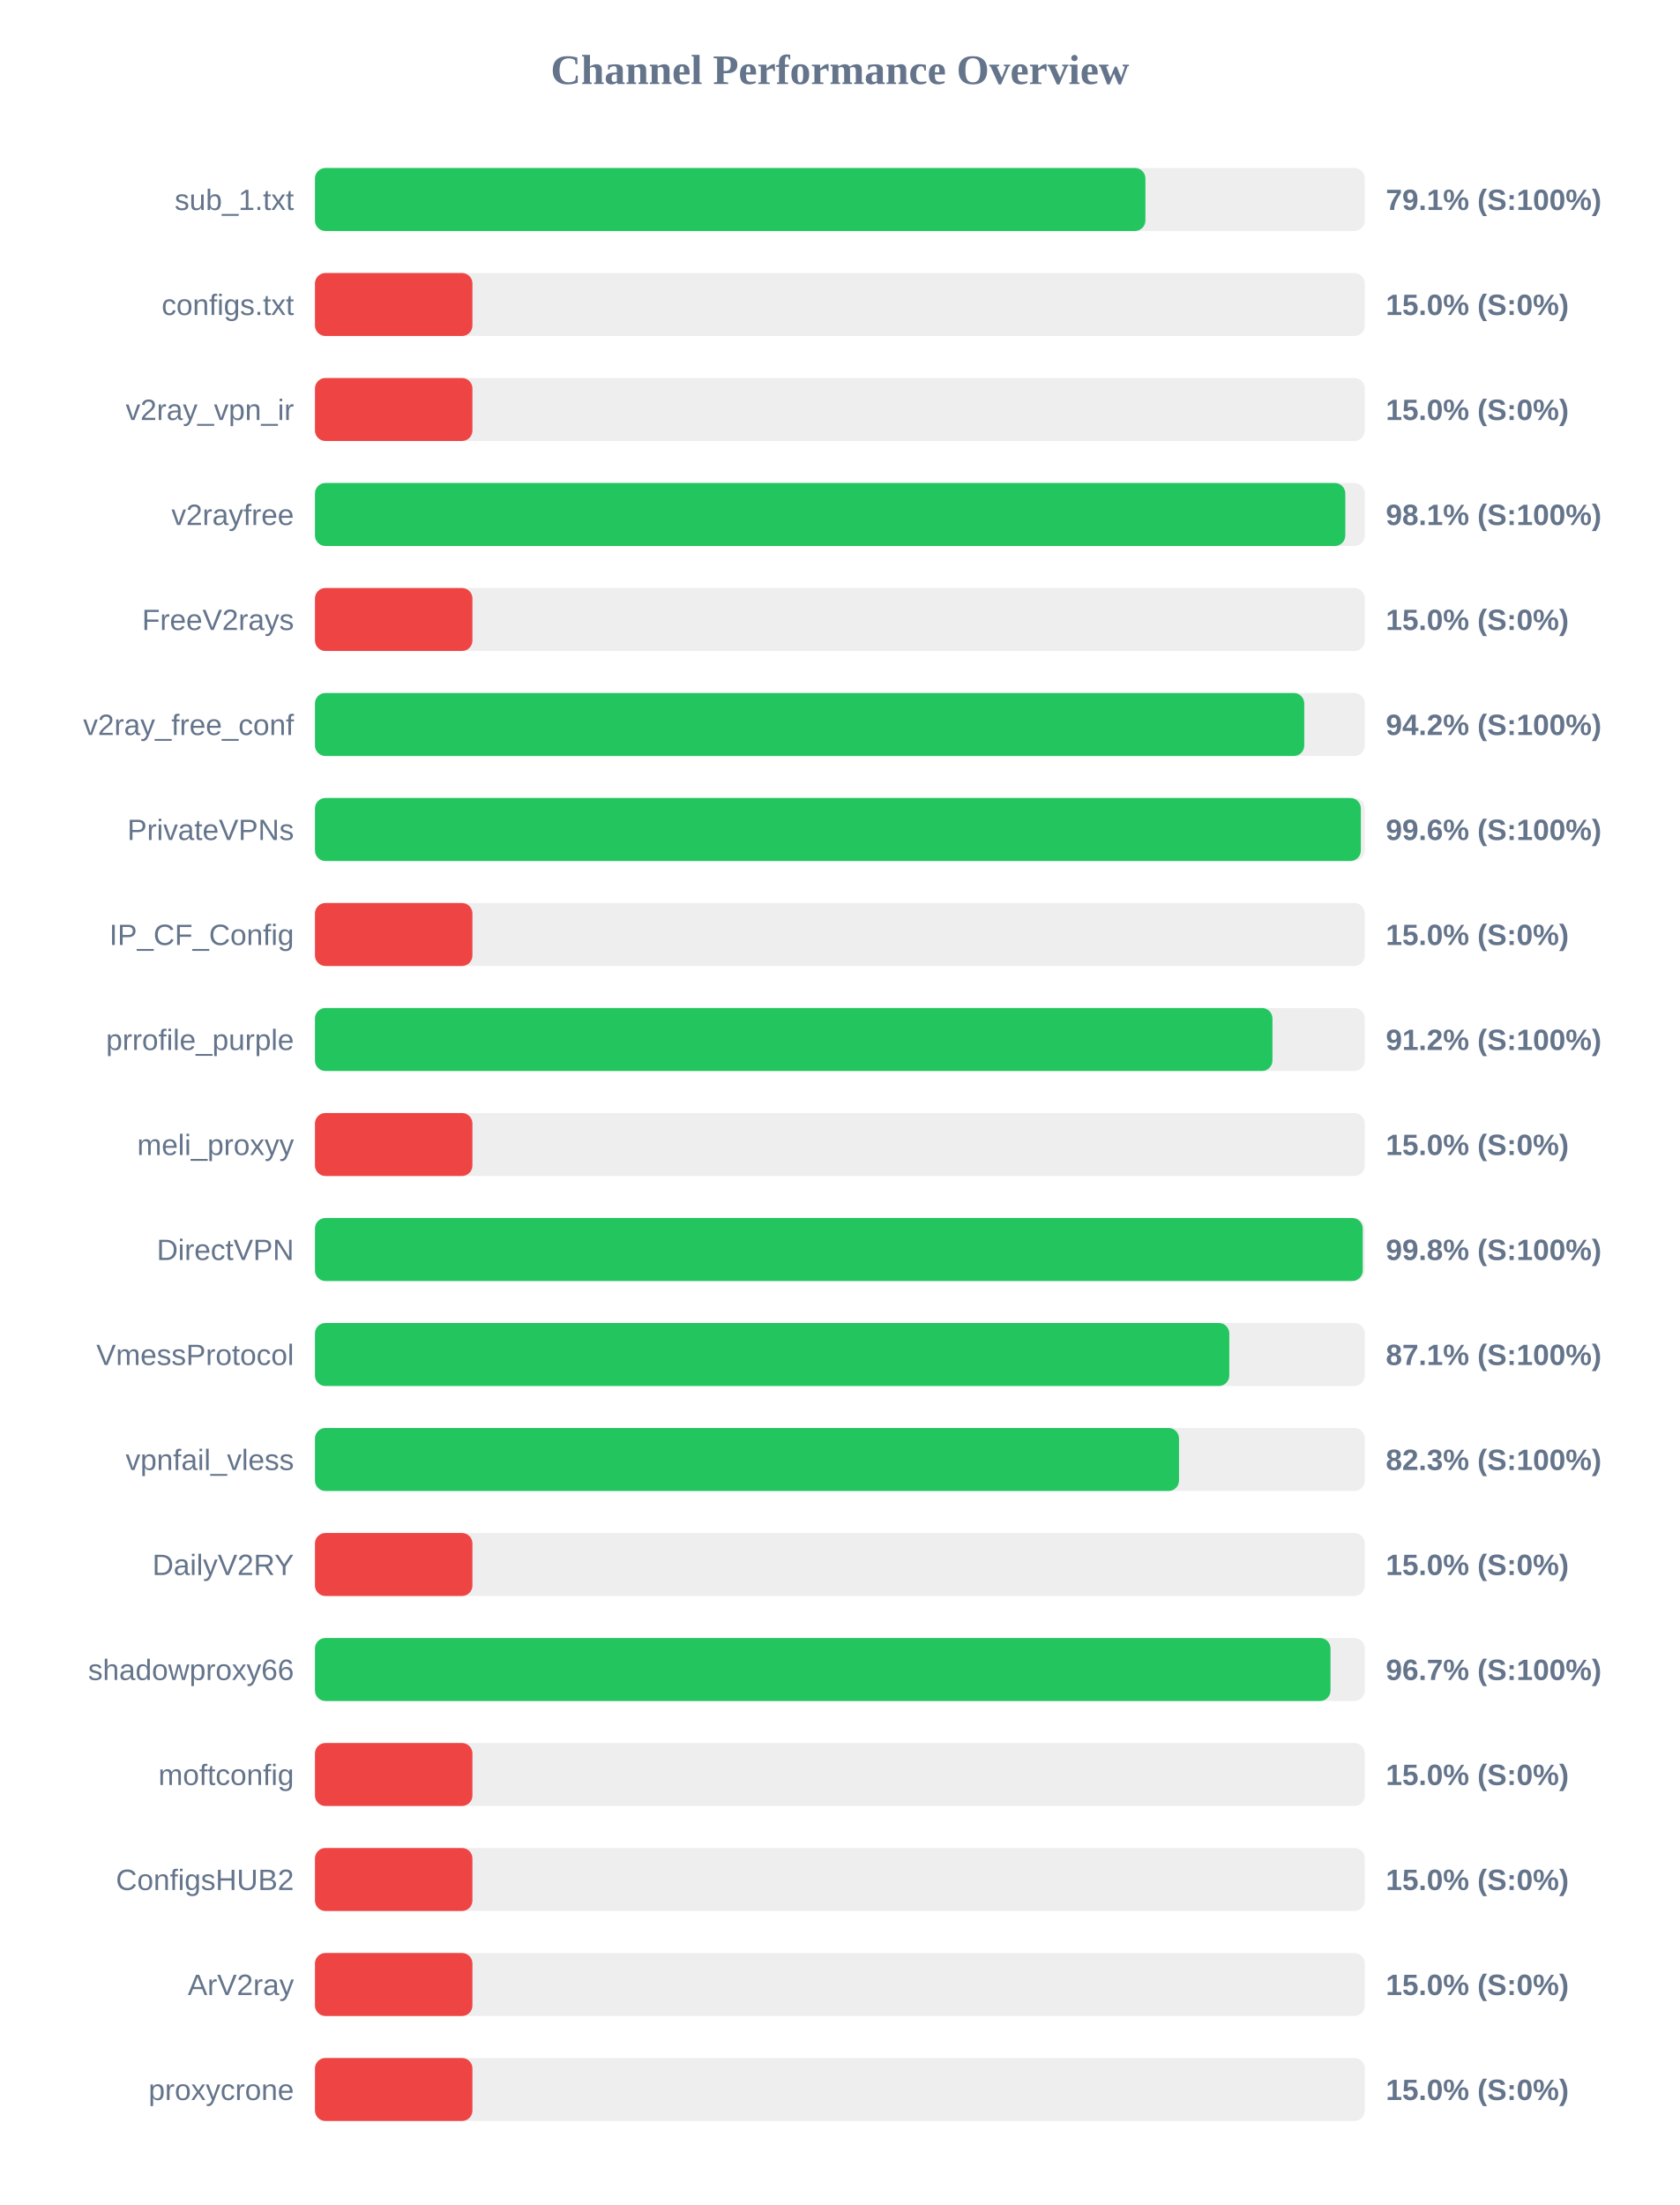
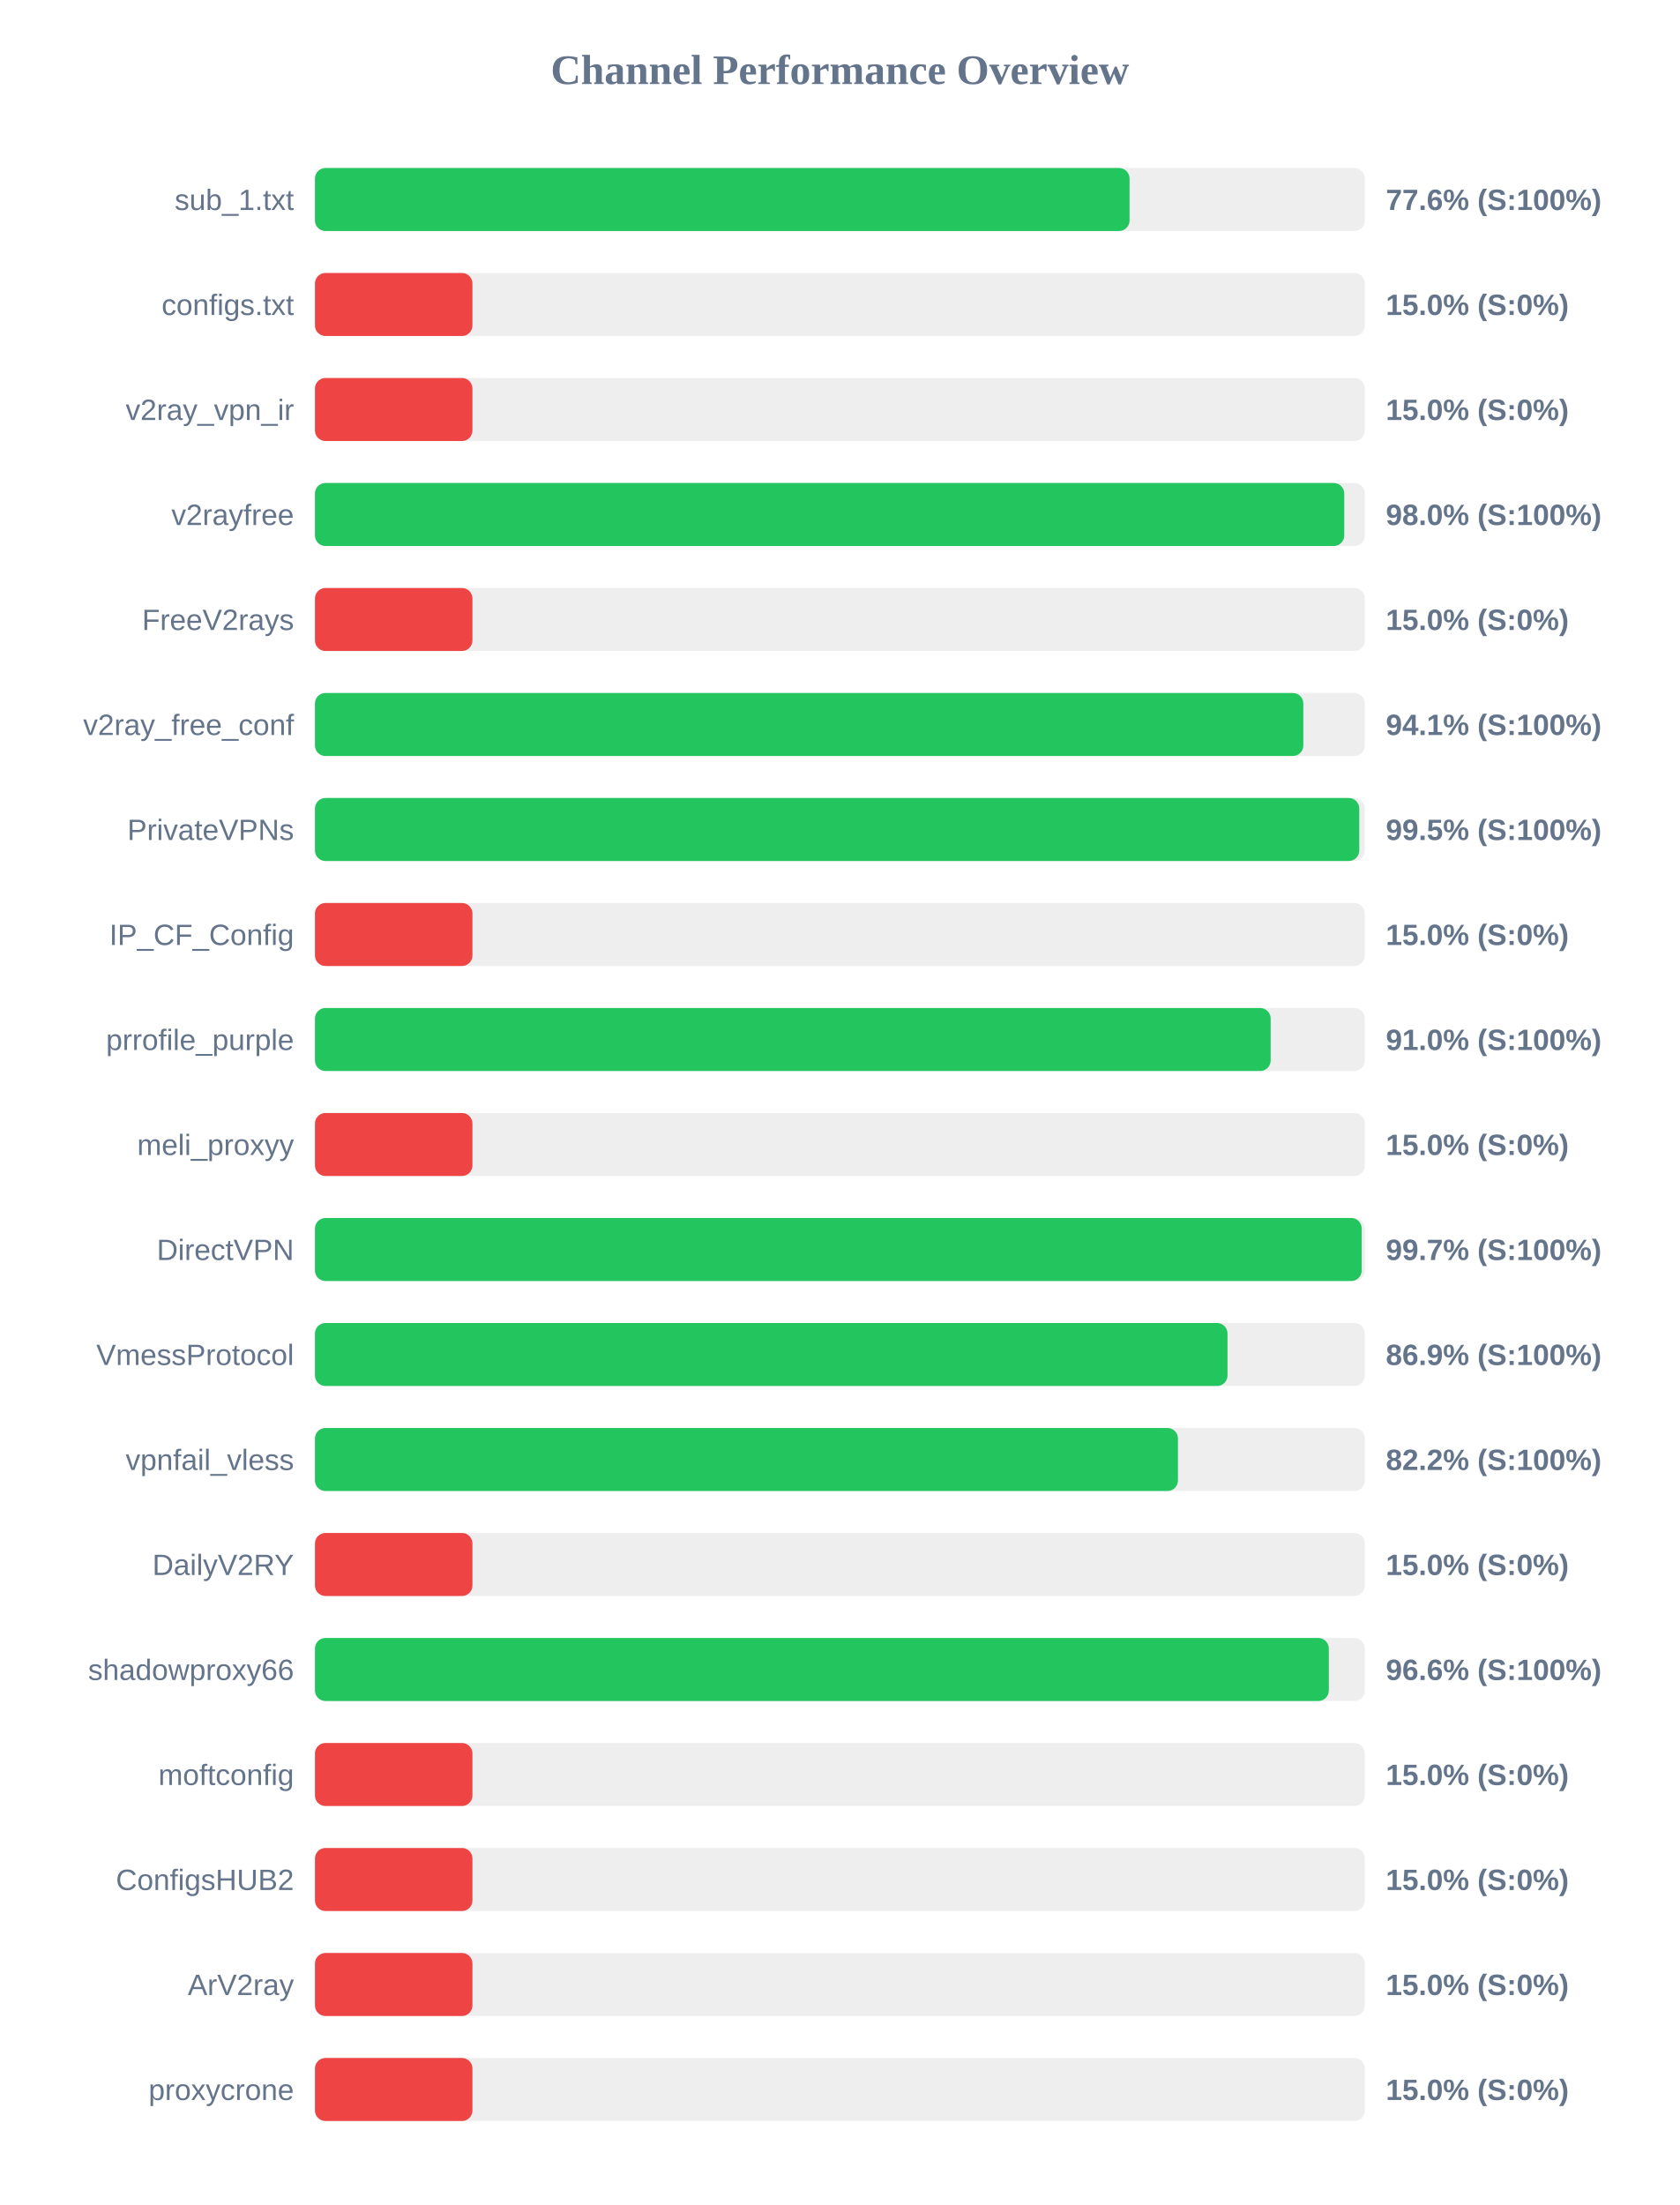
<svg xmlns="http://www.w3.org/2000/svg" width="800" height="1050" version="1.1">
  <style>
        .row { font: 14px Arial; fill: #64748b; }
        .score { font: bold 14px Arial; fill: #64748b; }
    </style>
  <text x="400" y="40" text-anchor="middle" font-size="20px" font-weight="bold" fill="#64748b">Channel Performance Overview</text>
  <rect x="150" y="80" width="500" height="30" fill="#eee" rx="5" />
-   <rect x="150" y="80" width="395.5" height="30" fill="#22c55e" rx="5" />
+   <rect x="150" y="80" width="387.95" height="30" fill="#22c55e" rx="5" />
  <text x="140" y="100" text-anchor="end" class="row">sub_1.txt</text>
-   <text x="660" y="100" text-anchor="start" class="score">79.1% (S:100%)</text>
+   <text x="660" y="100" text-anchor="start" class="score">77.6% (S:100%)</text>
  <rect x="150" y="130" width="500" height="30" fill="#eee" rx="5" />
  <rect x="150" y="130" width="75.0" height="30" fill="#ef4444" rx="5" />
  <text x="140" y="150" text-anchor="end" class="row">configs.txt</text>
  <text x="660" y="150" text-anchor="start" class="score">15.0% (S:0%)</text>
  <rect x="150" y="180" width="500" height="30" fill="#eee" rx="5" />
  <rect x="150" y="180" width="75.0" height="30" fill="#ef4444" rx="5" />
  <text x="140" y="200" text-anchor="end" class="row">v2ray_vpn_ir</text>
  <text x="660" y="200" text-anchor="start" class="score">15.0% (S:0%)</text>
  <rect x="150" y="230" width="500" height="30" fill="#eee" rx="5" />
-   <rect x="150" y="230" width="490.7" height="30" fill="#22c55e" rx="5" />
+   <rect x="150" y="230" width="490.2" height="30" fill="#22c55e" rx="5" />
  <text x="140" y="250" text-anchor="end" class="row">v2rayfree</text>
-   <text x="660" y="250" text-anchor="start" class="score">98.1% (S:100%)</text>
+   <text x="660" y="250" text-anchor="start" class="score">98.0% (S:100%)</text>
  <rect x="150" y="280" width="500" height="30" fill="#eee" rx="5" />
  <rect x="150" y="280" width="75.0" height="30" fill="#ef4444" rx="5" />
  <text x="140" y="300" text-anchor="end" class="row">FreeV2rays</text>
  <text x="660" y="300" text-anchor="start" class="score">15.0% (S:0%)</text>
  <rect x="150" y="330" width="500" height="30" fill="#eee" rx="5" />
-   <rect x="150" y="330" width="471.15" height="30" fill="#22c55e" rx="5" />
+   <rect x="150" y="330" width="470.7" height="30" fill="#22c55e" rx="5" />
  <text x="140" y="350" text-anchor="end" class="row">v2ray_free_conf</text>
-   <text x="660" y="350" text-anchor="start" class="score">94.2% (S:100%)</text>
+   <text x="660" y="350" text-anchor="start" class="score">94.1% (S:100%)</text>
  <rect x="150" y="380" width="500" height="30" fill="#eee" rx="5" />
-   <rect x="150" y="380" width="498.1" height="30" fill="#22c55e" rx="5" />
+   <rect x="150" y="380" width="497.35" height="30" fill="#22c55e" rx="5" />
  <text x="140" y="400" text-anchor="end" class="row">PrivateVPNs</text>
-   <text x="660" y="400" text-anchor="start" class="score">99.6% (S:100%)</text>
+   <text x="660" y="400" text-anchor="start" class="score">99.5% (S:100%)</text>
  <rect x="150" y="430" width="500" height="30" fill="#eee" rx="5" />
  <rect x="150" y="430" width="75.0" height="30" fill="#ef4444" rx="5" />
  <text x="140" y="450" text-anchor="end" class="row">IP_CF_Config</text>
  <text x="660" y="450" text-anchor="start" class="score">15.0% (S:0%)</text>
  <rect x="150" y="480" width="500" height="30" fill="#eee" rx="5" />
-   <rect x="150" y="480" width="456.0" height="30" fill="#22c55e" rx="5" />
+   <rect x="150" y="480" width="455.15" height="30" fill="#22c55e" rx="5" />
  <text x="140" y="500" text-anchor="end" class="row">prrofile_purple</text>
-   <text x="660" y="500" text-anchor="start" class="score">91.2% (S:100%)</text>
+   <text x="660" y="500" text-anchor="start" class="score">91.0% (S:100%)</text>
  <rect x="150" y="530" width="500" height="30" fill="#eee" rx="5" />
  <rect x="150" y="530" width="75.0" height="30" fill="#ef4444" rx="5" />
  <text x="140" y="550" text-anchor="end" class="row">meli_proxyy</text>
  <text x="660" y="550" text-anchor="start" class="score">15.0% (S:0%)</text>
  <rect x="150" y="580" width="500" height="30" fill="#eee" rx="5" />
-   <rect x="150" y="580" width="499.0" height="30" fill="#22c55e" rx="5" />
+   <rect x="150" y="580" width="498.5" height="30" fill="#22c55e" rx="5" />
  <text x="140" y="600" text-anchor="end" class="row">DirectVPN</text>
-   <text x="660" y="600" text-anchor="start" class="score">99.8% (S:100%)</text>
+   <text x="660" y="600" text-anchor="start" class="score">99.7% (S:100%)</text>
  <rect x="150" y="630" width="500" height="30" fill="#eee" rx="5" />
-   <rect x="150" y="630" width="435.45" height="30" fill="#22c55e" rx="5" />
+   <rect x="150" y="630" width="434.6" height="30" fill="#22c55e" rx="5" />
  <text x="140" y="650" text-anchor="end" class="row">VmessProtocol</text>
-   <text x="660" y="650" text-anchor="start" class="score">87.1% (S:100%)</text>
+   <text x="660" y="650" text-anchor="start" class="score">86.9% (S:100%)</text>
  <rect x="150" y="680" width="500" height="30" fill="#eee" rx="5" />
-   <rect x="150" y="680" width="411.5" height="30" fill="#22c55e" rx="5" />
+   <rect x="150" y="680" width="411.0" height="30" fill="#22c55e" rx="5" />
  <text x="140" y="700" text-anchor="end" class="row">vpnfail_vless</text>
-   <text x="660" y="700" text-anchor="start" class="score">82.3% (S:100%)</text>
+   <text x="660" y="700" text-anchor="start" class="score">82.2% (S:100%)</text>
  <rect x="150" y="730" width="500" height="30" fill="#eee" rx="5" />
  <rect x="150" y="730" width="75.0" height="30" fill="#ef4444" rx="5" />
  <text x="140" y="750" text-anchor="end" class="row">DailyV2RY</text>
  <text x="660" y="750" text-anchor="start" class="score">15.0% (S:0%)</text>
  <rect x="150" y="780" width="500" height="30" fill="#eee" rx="5" />
-   <rect x="150" y="780" width="483.65" height="30" fill="#22c55e" rx="5" />
+   <rect x="150" y="780" width="482.85" height="30" fill="#22c55e" rx="5" />
  <text x="140" y="800" text-anchor="end" class="row">shadowproxy66</text>
-   <text x="660" y="800" text-anchor="start" class="score">96.7% (S:100%)</text>
+   <text x="660" y="800" text-anchor="start" class="score">96.6% (S:100%)</text>
  <rect x="150" y="830" width="500" height="30" fill="#eee" rx="5" />
  <rect x="150" y="830" width="75.0" height="30" fill="#ef4444" rx="5" />
  <text x="140" y="850" text-anchor="end" class="row">moftconfig</text>
  <text x="660" y="850" text-anchor="start" class="score">15.0% (S:0%)</text>
  <rect x="150" y="880" width="500" height="30" fill="#eee" rx="5" />
  <rect x="150" y="880" width="75.0" height="30" fill="#ef4444" rx="5" />
  <text x="140" y="900" text-anchor="end" class="row">ConfigsHUB2</text>
  <text x="660" y="900" text-anchor="start" class="score">15.0% (S:0%)</text>
  <rect x="150" y="930" width="500" height="30" fill="#eee" rx="5" />
  <rect x="150" y="930" width="75.0" height="30" fill="#ef4444" rx="5" />
  <text x="140" y="950" text-anchor="end" class="row">ArV2ray</text>
  <text x="660" y="950" text-anchor="start" class="score">15.0% (S:0%)</text>
  <rect x="150" y="980" width="500" height="30" fill="#eee" rx="5" />
  <rect x="150" y="980" width="75.0" height="30" fill="#ef4444" rx="5" />
  <text x="140" y="1000" text-anchor="end" class="row">proxycrone</text>
  <text x="660" y="1000" text-anchor="start" class="score">15.0% (S:0%)</text>
</svg>
